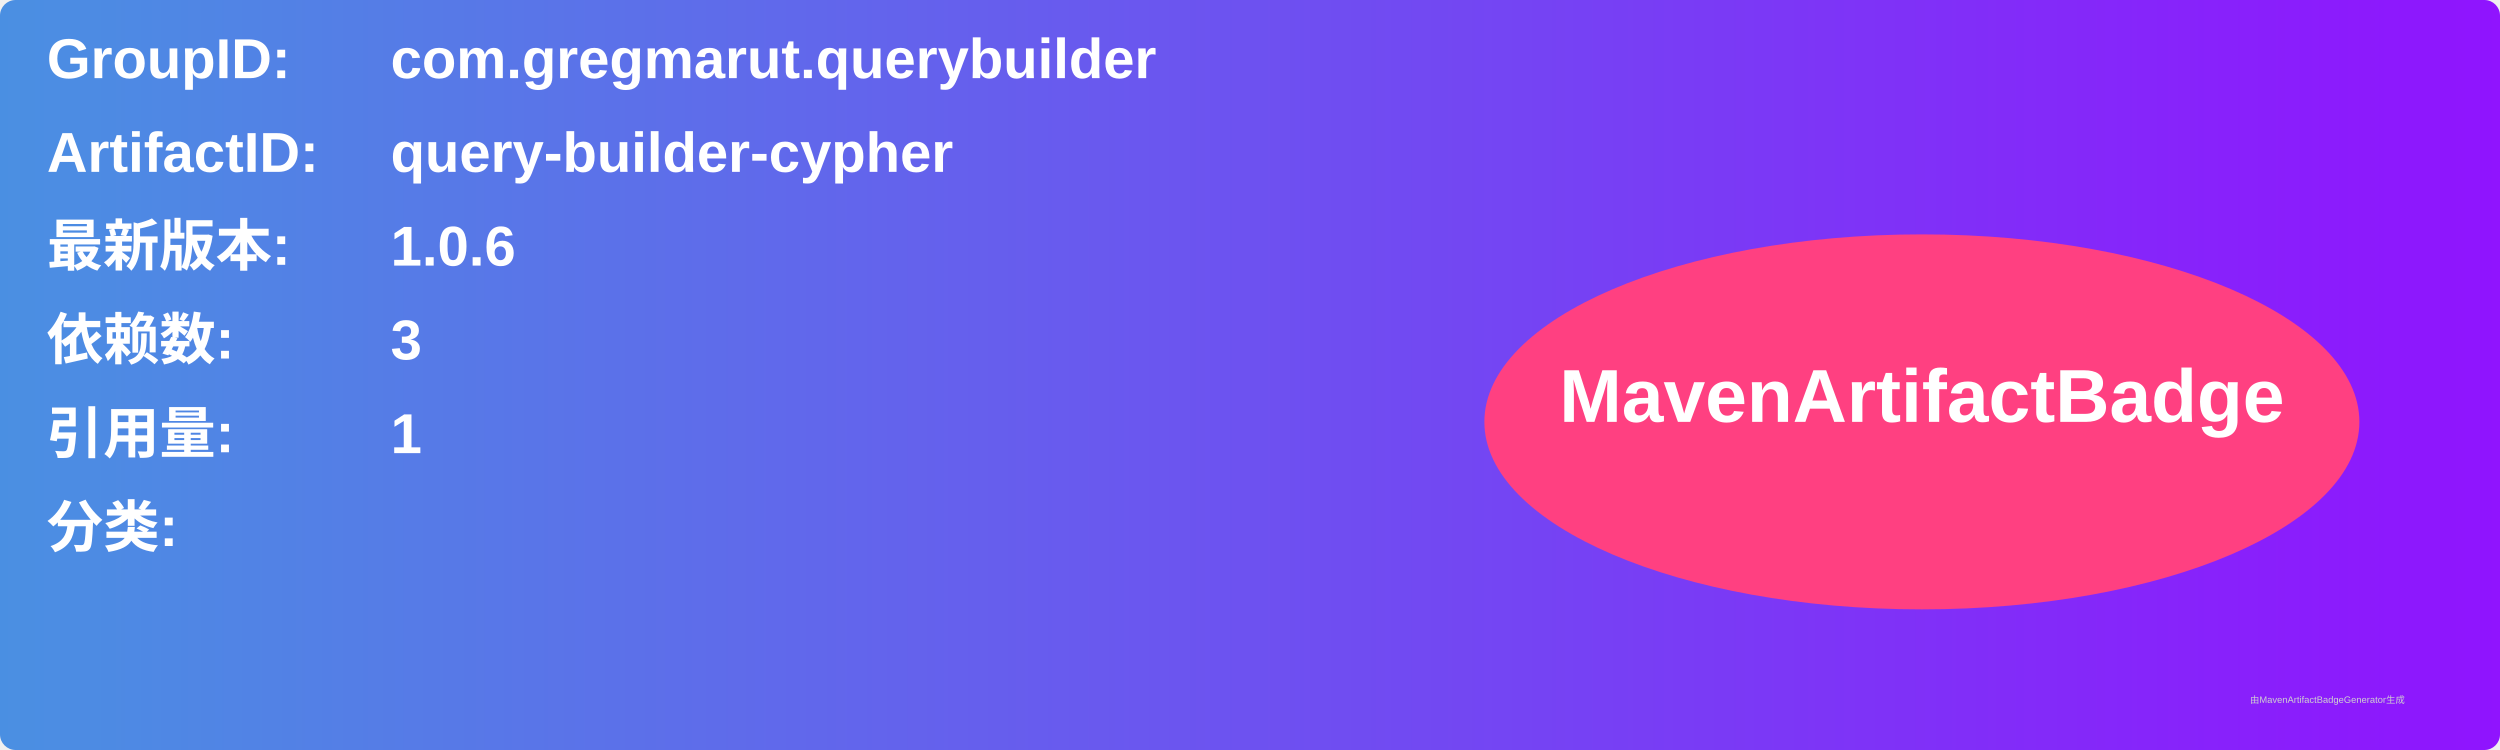
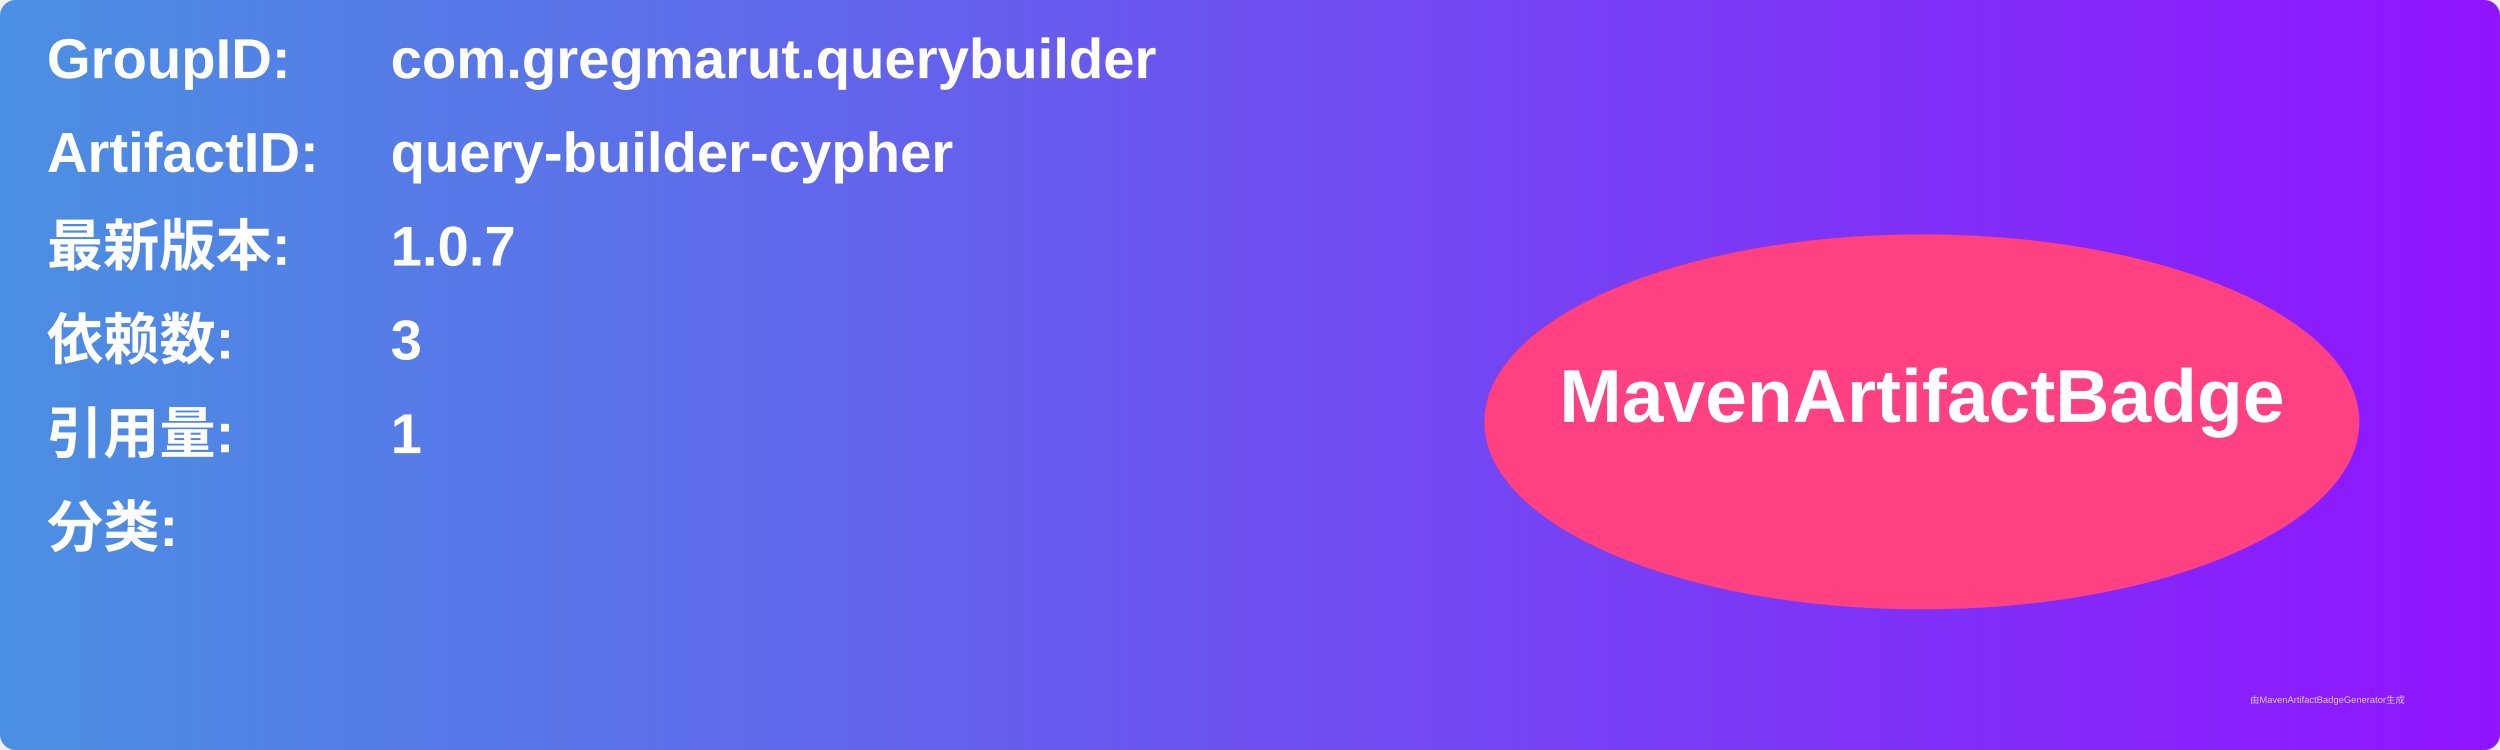
<svg xmlns="http://www.w3.org/2000/svg" width="800" height="240" viewBox="0 0 800 240">
  <linearGradient id="grad" x1="0%" y1="0%" x2="100%" y2="0%">
    <stop offset="0%" stop-color="#4a90e2" />
    <stop offset="100%" stop-color="#9013fe" />
  </linearGradient>
  <rect width="100%" height="100%" rx="5" ry="5" fill="url(#grad)" />
  <g transform="translate(15, 15)">
    <text x="0" y="10" font-family="Arial" font-size="18" fill="white" font-weight="bold" width="260">GroupID:</text>
    <text x="110" y="10" font-family="Arial" font-size="18" fill="white" font-weight="bold" width="460">com.gregmarut.querybuilder</text>
    <text x="0" y="40" font-family="Arial" font-size="18" fill="white" font-weight="bold" width="260">ArtifactID:</text>
    <text x="110" y="40" font-family="Arial" font-size="18" fill="white" font-weight="bold" width="460">query-builder-cypher</text>
    <text x="0" y="70" font-family="Arial" font-size="18" fill="white" font-weight="bold">最新版本:</text>
    <text x="110" y="70" font-family="Arial" font-size="18" fill="white" font-weight="bold">
-       <tspan font-weight="bold">1.0.6</tspan>
+       <tspan font-weight="bold">1.0.7</tspan>
    </text>
    <text x="0" y="100" font-family="Arial" font-size="18" fill="white" font-weight="bold">依赖数: </text>
    <text x="110" y="100" font-family="Arial" font-size="18" fill="white">
      <tspan font-weight="bold">3</tspan>
    </text>
    <text x="0" y="130" font-family="Arial" font-size="18" fill="white" font-weight="bold">引用量: </text>
    <text x="110" y="130" font-family="Arial" font-size="18" fill="white">
      <tspan font-weight="bold">1</tspan>
    </text>
    <text x="0" y="160" font-family="Arial" font-size="18" fill="white" font-weight="bold">分类:</text>
    <text x="10" y="190" font-family="Arial" font-size="10" fill="white">
      <tspan font-weight="bold" />
    </text>
    <ellipse cx="600" cy="120" rx="140" ry="60" fill="#ff4081" />
    <text x="600" y="120" text-anchor="middle" font-family="Arial" font-size="24" fill="white" font-weight="bold">MavenArtifactBadge</text>
  </g>
  <text x="720" y="225" font-family="Arial" font-size="3" fill="#d0d0d0">由MavenArtifactBadgeGenerator生成</text>
</svg>
